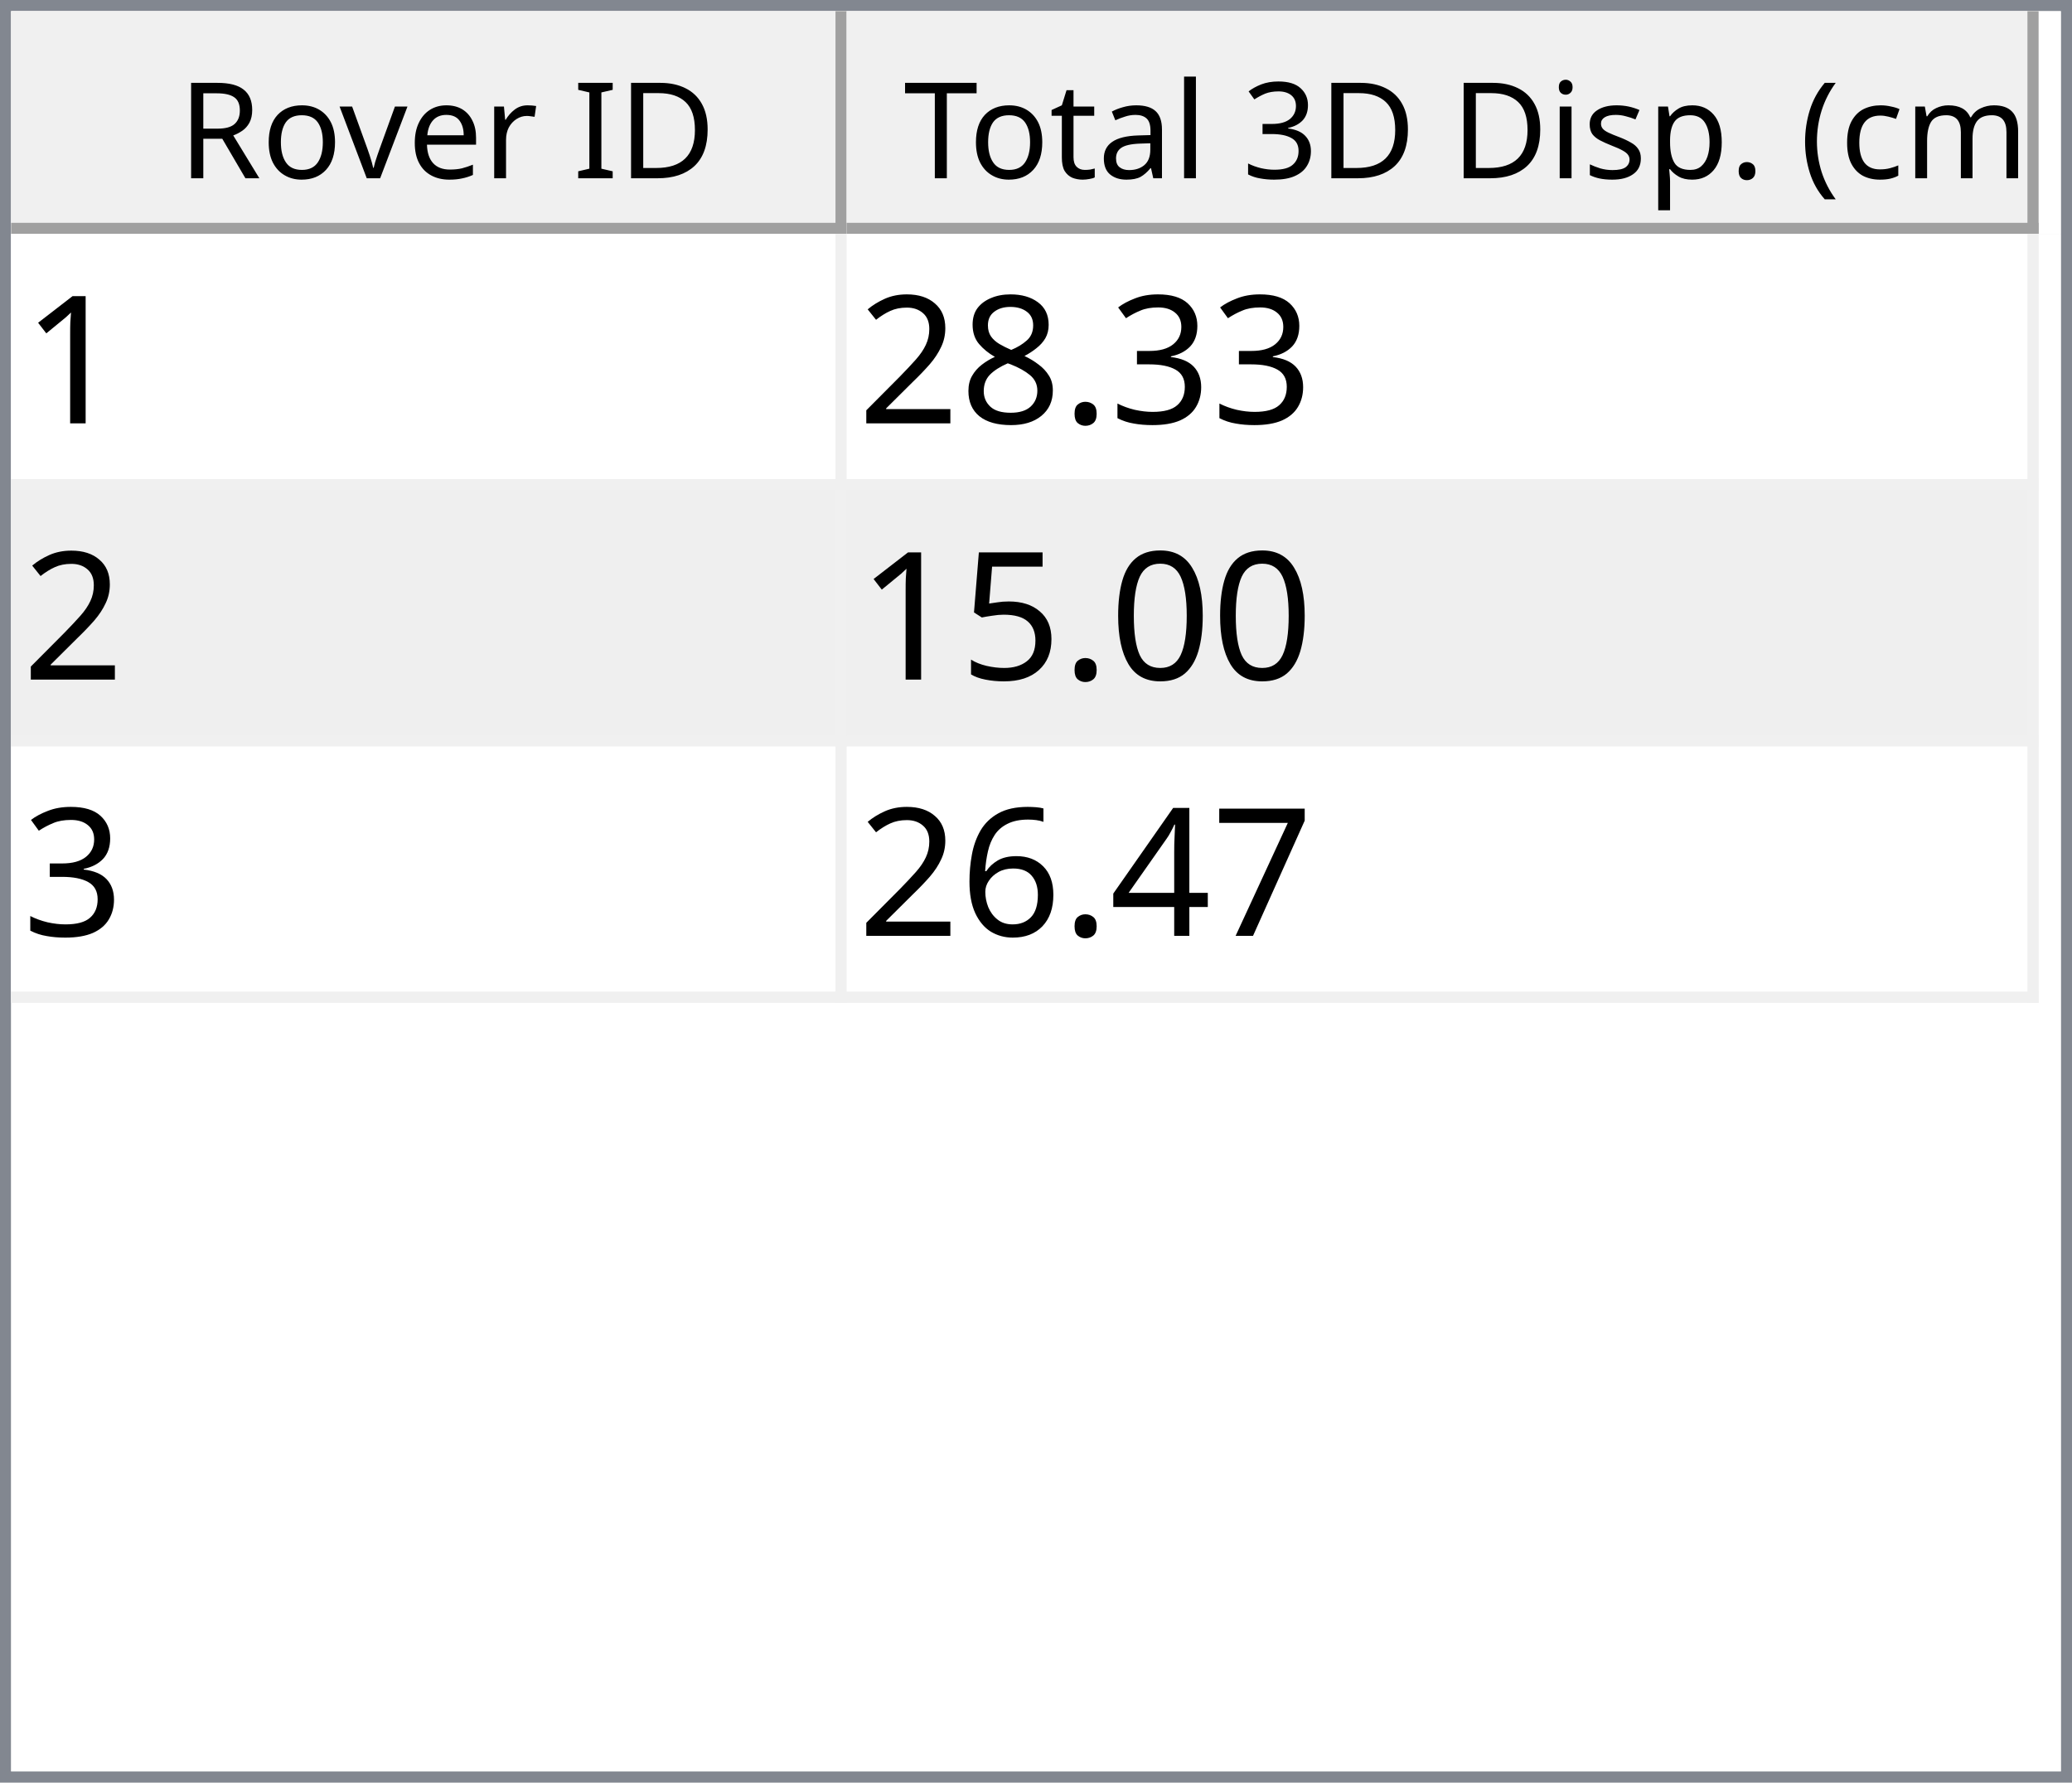
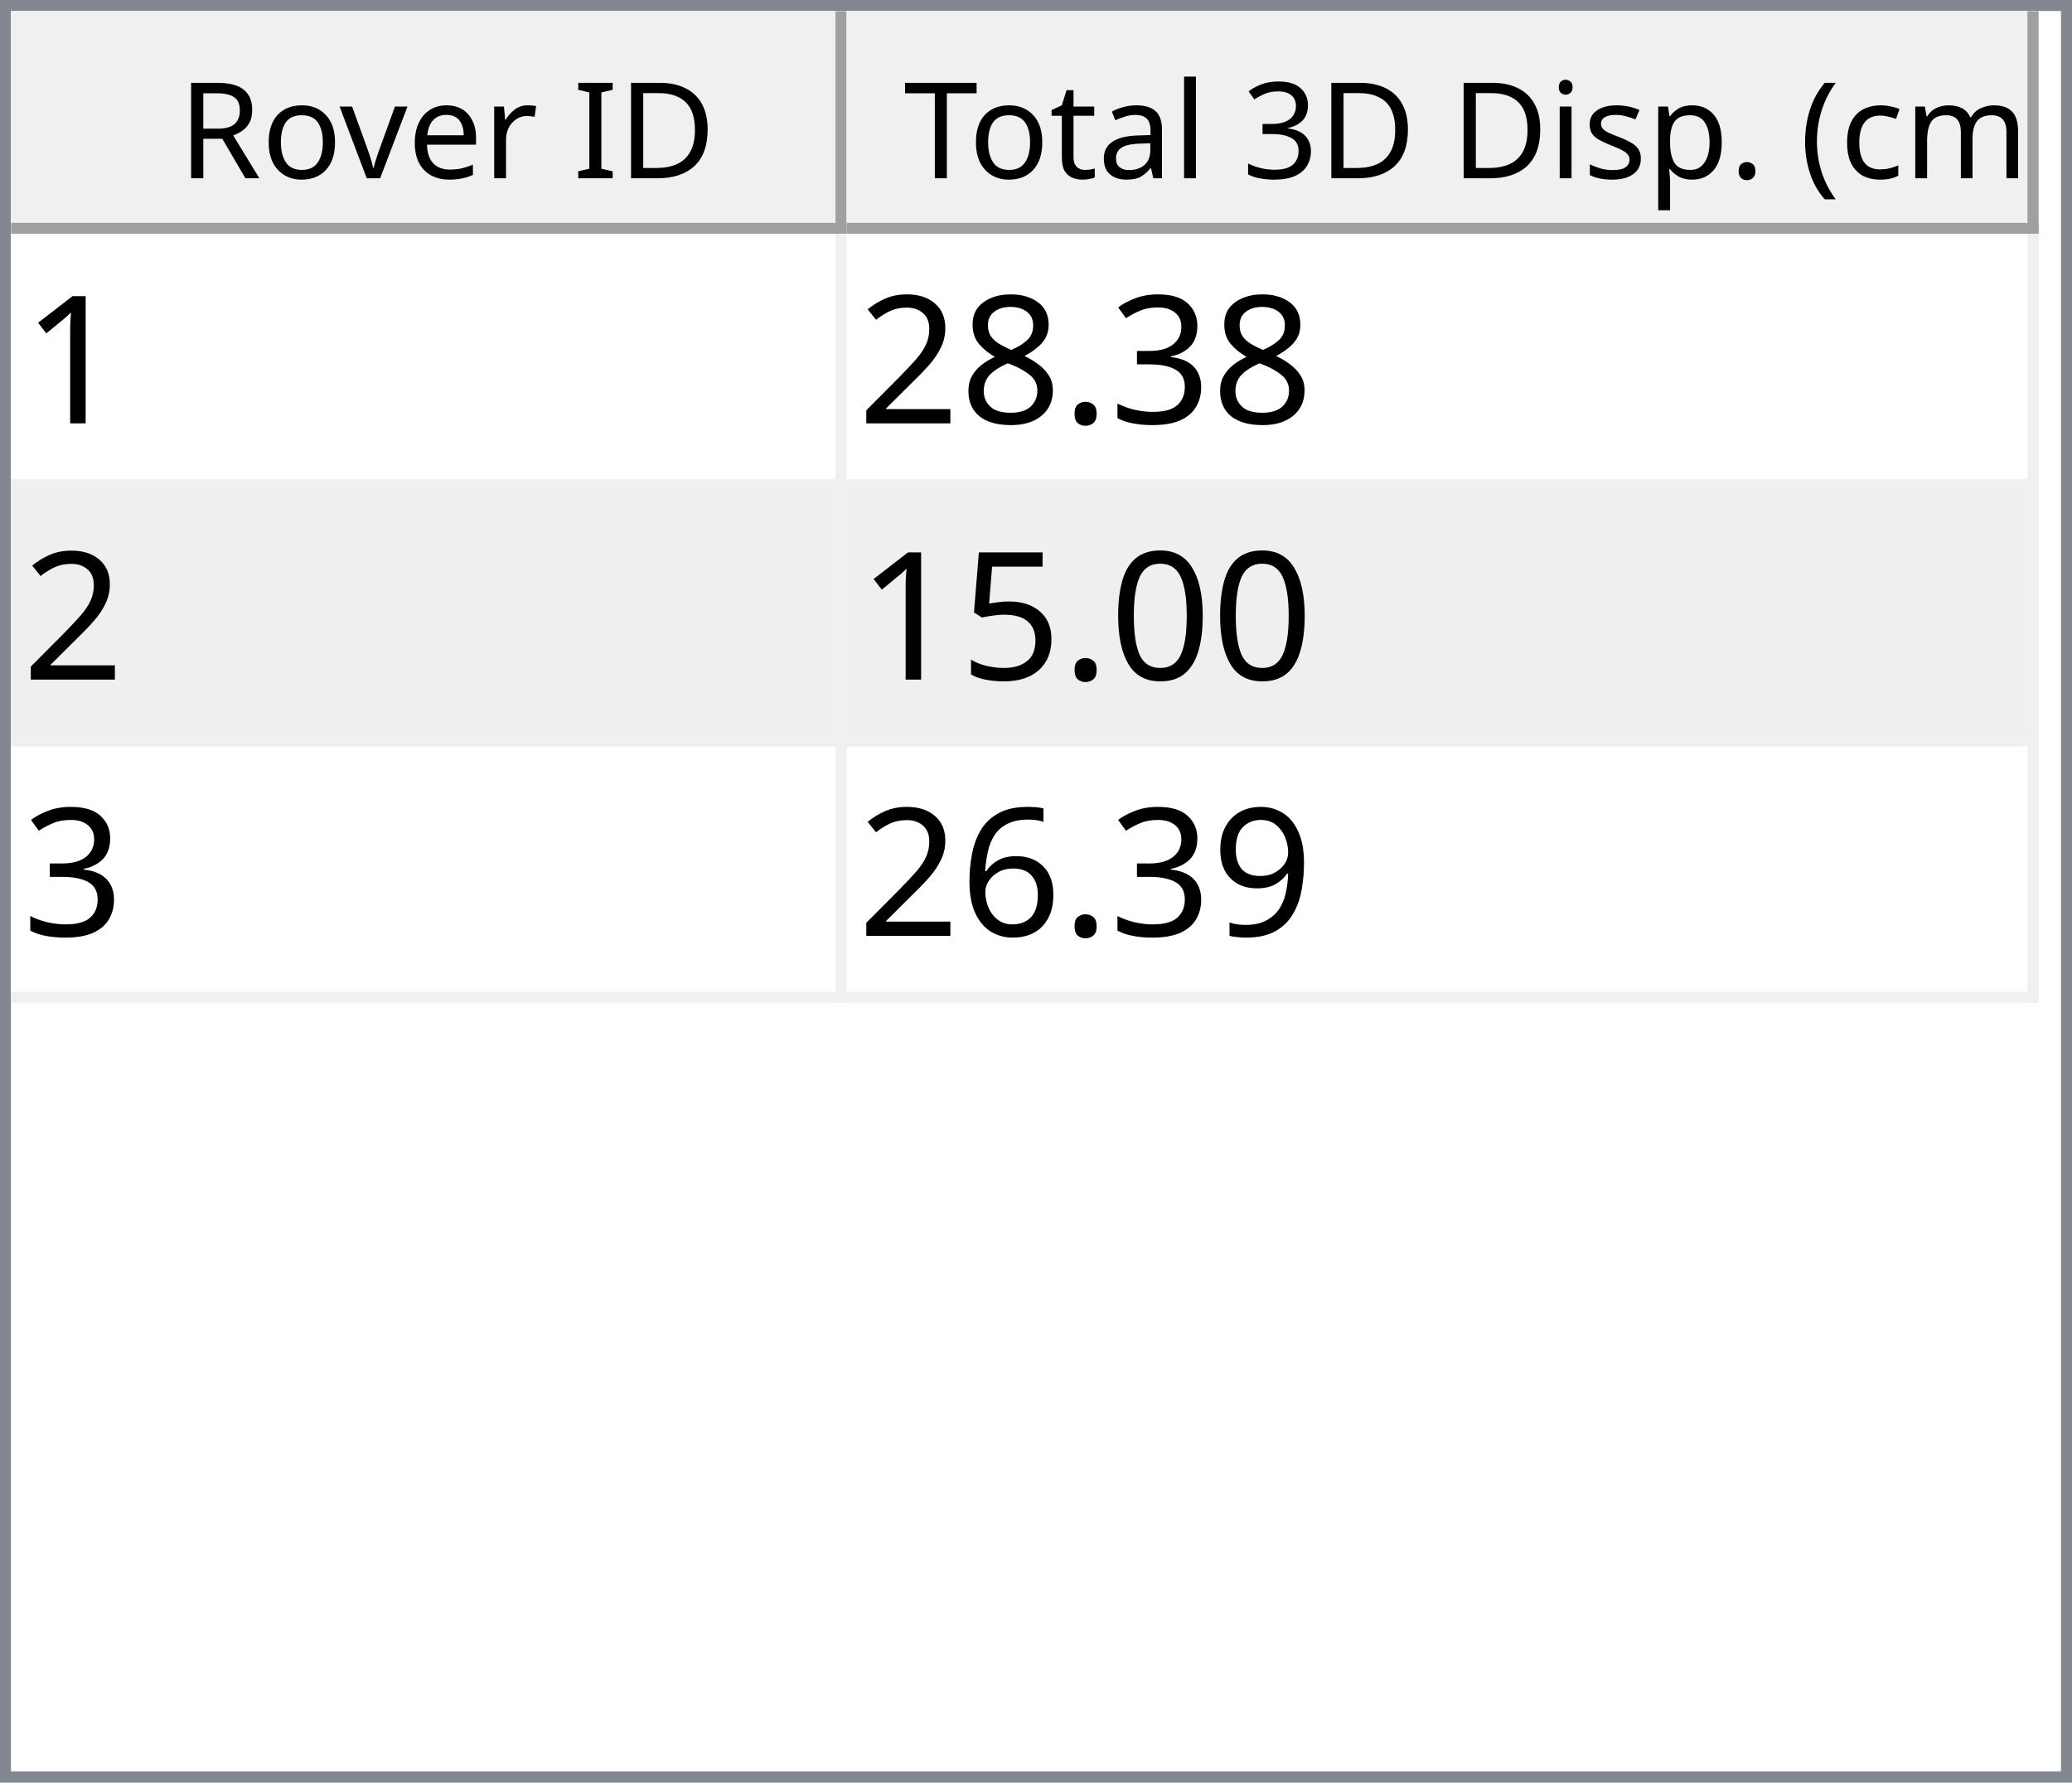
<svg xmlns="http://www.w3.org/2000/svg" style="fill-opacity:1; color-rendering:auto; color-interpolation:auto; text-rendering:auto; stroke:black; stroke-linecap:square; stroke-miterlimit:10; shape-rendering:auto; stroke-opacity:1; fill:black; stroke-dasharray:none; font-weight:normal; stroke-width:1; font-family:'Dialog'; font-style:normal; stroke-linejoin:miter; font-size:12px; stroke-dashoffset:0; image-rendering:auto;" width="186" height="160">
  <defs id="genericDefs" />
  <g>
    <defs id="defs1">
      <clipPath clipPathUnits="userSpaceOnUse" id="clipPath1">
        <path d="M0 0 L186 0 L186 160 L0 160 L0 0 Z" />
      </clipPath>
      <clipPath clipPathUnits="userSpaceOnUse" id="clipPath2">
        <path d="M0 0 L0 160 L186 160 L186 0 Z" />
      </clipPath>
      <clipPath clipPathUnits="userSpaceOnUse" id="clipPath3">
        <path d="M0 0 L0 20 L184 20 L184 0 Z" />
      </clipPath>
      <clipPath clipPathUnits="userSpaceOnUse" id="clipPath4">
        <path d="M0 0 L0 20 L75 20 L75 0 Z" />
      </clipPath>
      <clipPath clipPathUnits="userSpaceOnUse" id="clipPath5">
        <path d="M1 1 L1 19 L74 19 L74 1 Z" />
      </clipPath>
      <clipPath clipPathUnits="userSpaceOnUse" id="clipPath6">
        <path d="M0 0 L0 18 L73 18 L73 0 Z" />
      </clipPath>
      <clipPath clipPathUnits="userSpaceOnUse" id="clipPath7">
        <path d="M-0.5 -0.5 L-0.5 19.5 L74.5 19.5 L74.5 -0.5 Z" />
      </clipPath>
      <clipPath clipPathUnits="userSpaceOnUse" id="clipPath8">
        <path d="M0 0 L0 20 L107 20 L107 0 Z" />
      </clipPath>
      <clipPath clipPathUnits="userSpaceOnUse" id="clipPath9">
        <path d="M1 1 L1 19 L106 19 L106 1 Z" />
      </clipPath>
      <clipPath clipPathUnits="userSpaceOnUse" id="clipPath10">
        <path d="M0 0 L0 18 L105 18 L105 0 Z" />
      </clipPath>
      <clipPath clipPathUnits="userSpaceOnUse" id="clipPath11">
        <path d="M-0.5 -0.5 L-0.5 19.5 L106.5 19.5 L106.5 -0.5 Z" />
      </clipPath>
      <clipPath clipPathUnits="userSpaceOnUse" id="clipPath12">
        <path d="M0 0 L0 138 L184 138 L184 0 Z" />
      </clipPath>
      <clipPath clipPathUnits="userSpaceOnUse" id="clipPath13">
        <path d="M0 0 L0 69 L182 69 L182 0 Z" />
      </clipPath>
      <clipPath clipPathUnits="userSpaceOnUse" id="clipPath14">
        <path d="M-0.5 -0.5 L-0.5 68.5 L181.5 68.5 L181.5 -0.5 Z" />
      </clipPath>
      <clipPath clipPathUnits="userSpaceOnUse" id="clipPath15">
        <path d="M0 0 L0 22 L74 22 L74 0 Z" />
      </clipPath>
      <clipPath clipPathUnits="userSpaceOnUse" id="clipPath16">
        <path d="M0 0 L0 22 L106 22 L106 0 Z" />
      </clipPath>
      <font horiz-adv-x="64.551" id="font1">
        <font-face ascent="107.91" descent="25.098" units-per-em="100" style="font-style:normal; font-family:Segoe UI; font-weight:normal;" />
        <missing-glyph horiz-adv-x="64.551" d="M8.109 0 L8.109 68.266 L56.453 68.266 L56.453 0 L8.109 0 ZM15.328 7.234 L49.219 7.234 L49.219 61.031 L15.328 61.031 L15.328 7.234 Z" />
        <glyph unicode="D" horiz-adv-x="70.117" d="M9.188 0 L9.188 70.016 L28.516 70.016 Q65.531 70.016 65.531 35.891 Q65.531 19.672 55.25 9.836 Q44.969 0 27.734 0 L9.188 0 ZM17.391 62.594 L17.391 7.422 L27.828 7.422 Q41.609 7.422 49.273 14.797 Q56.938 22.172 56.938 35.688 Q56.938 62.594 28.328 62.594 L17.391 62.594 Z" />
        <glyph unicode="I" horiz-adv-x="26.611" d="M17.391 0 L9.188 0 L9.188 70.016 L17.391 70.016 L17.391 0 Z" />
        <glyph unicode=" " horiz-adv-x="27.393" d="" />
        <glyph unicode="r" horiz-adv-x="34.766" d="M34.188 41.891 Q32.078 43.5 28.125 43.5 Q23 43.5 19.555 38.672 Q16.109 33.844 16.109 25.484 L16.109 0 L8.109 0 L8.109 50 L16.109 50 L16.109 39.703 L16.312 39.703 Q18.016 44.969 21.531 47.922 Q25.047 50.875 29.391 50.875 Q32.516 50.875 34.188 50.203 L34.188 41.891 Z" />
        <glyph unicode="e" horiz-adv-x="52.295" d="M48.297 23 L12.984 23 Q13.188 14.656 17.484 10.109 Q21.781 5.562 29.297 5.562 Q37.75 5.562 44.828 11.141 L44.828 3.609 Q38.234 -1.172 27.391 -1.172 Q16.797 -1.172 10.742 5.641 Q4.688 12.453 4.688 24.812 Q4.688 36.469 11.305 43.82 Q17.922 51.172 27.734 51.172 Q37.547 51.172 42.922 44.828 Q48.297 38.484 48.297 27.203 L48.297 23 ZM40.094 29.781 Q40.047 36.719 36.75 40.578 Q33.453 44.438 27.594 44.438 Q21.922 44.438 17.969 40.383 Q14.016 36.328 13.094 29.781 L40.094 29.781 Z" />
        <glyph unicode="v" horiz-adv-x="47.9" d="M47.406 50 L27.484 0 L19.625 0 L0.688 50 L9.469 50 L22.172 13.672 Q23.578 9.672 23.922 6.688 L24.125 6.688 Q24.609 10.453 25.688 13.484 L38.969 50 L47.406 50 Z" />
        <glyph unicode="o" horiz-adv-x="58.594" d="M29 -1.172 Q17.922 -1.172 11.305 5.836 Q4.688 12.844 4.688 24.422 Q4.688 37.016 11.57 44.094 Q18.453 51.172 30.172 51.172 Q41.359 51.172 47.633 44.289 Q53.906 37.406 53.906 25.203 Q53.906 13.234 47.141 6.031 Q40.375 -1.172 29 -1.172 ZM29.594 44.438 Q21.875 44.438 17.383 39.188 Q12.891 33.938 12.891 24.703 Q12.891 15.828 17.43 10.695 Q21.969 5.562 29.594 5.562 Q37.359 5.562 41.531 10.594 Q45.703 15.625 45.703 24.906 Q45.703 34.281 41.531 39.359 Q37.359 44.438 29.594 44.438 Z" />
        <glyph unicode="R" horiz-adv-x="59.814" d="M59.375 0 L49.609 0 L37.891 19.625 Q36.281 22.359 34.766 24.289 Q33.25 26.219 31.664 27.438 Q30.078 28.656 28.25 29.219 Q26.422 29.781 24.125 29.781 L17.391 29.781 L17.391 0 L9.188 0 L9.188 70.016 L30.078 70.016 Q34.672 70.016 38.555 68.867 Q42.438 67.719 45.289 65.375 Q48.141 63.031 49.758 59.547 Q51.375 56.062 51.375 51.375 Q51.375 47.703 50.273 44.656 Q49.172 41.609 47.148 39.211 Q45.125 36.812 42.266 35.133 Q39.406 33.453 35.844 32.516 L35.844 32.328 Q37.594 31.547 38.891 30.547 Q40.188 29.547 41.359 28.18 Q42.531 26.812 43.68 25.078 Q44.828 23.344 46.234 21.047 L59.375 0 ZM17.391 62.594 L17.391 37.203 L28.516 37.203 Q31.594 37.203 34.203 38.133 Q36.812 39.062 38.719 40.797 Q40.625 42.531 41.703 45.047 Q42.781 47.562 42.781 50.688 Q42.781 56.297 39.141 59.445 Q35.5 62.594 28.609 62.594 L17.391 62.594 Z" />
        <glyph unicode=")" horiz-adv-x="30.176" d="M8.297 -15.922 L1.172 -15.922 Q16.406 2.344 16.406 26.812 Q16.406 51.469 1.078 70.016 L8.297 70.016 Q23.531 52.156 23.531 26.703 Q23.531 1.375 8.297 -15.922 Z" />
        <glyph unicode="m" horiz-adv-x="86.133" d="M79.109 0 L71.094 0 L71.094 28.719 Q71.094 37.016 68.531 40.727 Q65.969 44.438 59.906 44.438 Q54.781 44.438 51.195 39.75 Q47.609 35.062 47.609 28.516 L47.609 0 L39.594 0 L39.594 29.688 Q39.594 44.438 28.219 44.438 Q22.953 44.438 19.531 40.016 Q16.109 35.594 16.109 28.516 L16.109 0 L8.109 0 L8.109 50 L16.109 50 L16.109 42.094 L16.312 42.094 Q21.625 51.172 31.844 51.172 Q36.969 51.172 40.773 48.312 Q44.578 45.453 46 40.828 Q51.562 51.172 62.594 51.172 Q79.109 51.172 79.109 30.812 L79.109 0 Z" />
        <glyph unicode="c" horiz-adv-x="46.191" d="M42.188 2.297 Q36.422 -1.172 28.516 -1.172 Q17.828 -1.172 11.258 5.789 Q4.688 12.75 4.688 23.828 Q4.688 36.188 11.766 43.68 Q18.844 51.172 30.672 51.172 Q37.25 51.172 42.281 48.734 L42.281 40.531 Q36.719 44.438 30.375 44.438 Q22.703 44.438 17.797 38.945 Q12.891 33.453 12.891 24.516 Q12.891 15.719 17.508 10.641 Q22.125 5.562 29.891 5.562 Q36.422 5.562 42.188 9.906 L42.188 2.297 Z" />
        <glyph unicode="(" horiz-adv-x="30.176" d="M29.109 -15.922 L21.969 -15.922 Q6.844 1.375 6.844 26.703 Q6.844 52.156 21.969 70.016 L29.203 70.016 Q13.875 51.469 13.875 26.812 Q13.875 2.344 29.109 -15.922 Z" />
        <glyph unicode="." horiz-adv-x="21.68" d="M10.891 -1.078 Q8.641 -1.078 7.055 0.539 Q5.469 2.156 5.469 4.391 Q5.469 6.641 7.055 8.273 Q8.641 9.906 10.891 9.906 Q13.188 9.906 14.797 8.273 Q16.406 6.641 16.406 4.391 Q16.406 2.156 14.797 0.539 Q13.188 -1.078 10.891 -1.078 Z" />
        <glyph unicode="p" horiz-adv-x="58.789" d="M16.312 7.234 L16.109 7.234 L16.109 -23 L8.109 -23 L8.109 50 L16.109 50 L16.109 41.219 L16.312 41.219 Q22.219 51.172 33.594 51.172 Q43.266 51.172 48.688 44.461 Q54.109 37.75 54.109 26.469 Q54.109 13.922 48 6.375 Q41.891 -1.172 31.297 -1.172 Q21.578 -1.172 16.312 7.234 ZM16.109 27.391 L16.109 20.406 Q16.109 14.203 20.141 9.883 Q24.172 5.562 30.375 5.562 Q37.641 5.562 41.773 11.133 Q45.906 16.703 45.906 26.609 Q45.906 34.969 42.047 39.703 Q38.188 44.438 31.594 44.438 Q24.609 44.438 20.359 39.578 Q16.109 34.719 16.109 27.391 Z" />
        <glyph unicode="s" horiz-adv-x="42.432" d="M5.078 1.812 L5.078 10.406 Q11.625 5.562 19.484 5.562 Q30.031 5.562 30.031 12.594 Q30.031 14.594 29.125 15.992 Q28.219 17.391 26.68 18.461 Q25.141 19.531 23.07 20.383 Q21 21.234 18.609 22.172 Q15.281 23.484 12.766 24.828 Q10.25 26.172 8.57 27.859 Q6.891 29.547 6.031 31.695 Q5.172 33.844 5.172 36.719 Q5.172 40.234 6.789 42.945 Q8.406 45.656 11.086 47.484 Q13.766 49.312 17.211 50.242 Q20.656 51.172 24.312 51.172 Q30.812 51.172 35.938 48.922 L35.938 40.828 Q30.422 44.438 23.25 44.438 Q21 44.438 19.195 43.922 Q17.391 43.406 16.094 42.477 Q14.797 41.547 14.086 40.258 Q13.375 38.969 13.375 37.406 Q13.375 35.453 14.086 34.133 Q14.797 32.812 16.164 31.789 Q17.531 30.766 19.484 29.938 Q21.438 29.109 23.922 28.125 Q27.25 26.859 29.883 25.516 Q32.516 24.172 34.375 22.484 Q36.234 20.797 37.234 18.602 Q38.234 16.406 38.234 13.375 Q38.234 9.672 36.602 6.938 Q34.969 4.203 32.234 2.398 Q29.5 0.594 25.93 -0.289 Q22.359 -1.172 18.453 -1.172 Q10.75 -1.172 5.078 1.812 Z" />
        <glyph unicode="i" horiz-adv-x="24.219" d="M12.203 62.703 Q10.062 62.703 8.547 64.164 Q7.031 65.625 7.031 67.875 Q7.031 70.125 8.547 71.609 Q10.062 73.094 12.203 73.094 Q14.406 73.094 15.945 71.609 Q17.484 70.125 17.484 67.875 Q17.484 65.719 15.945 64.211 Q14.406 62.703 12.203 62.703 ZM16.109 0 L8.109 0 L8.109 50 L16.109 50 L16.109 0 Z" />
        <glyph unicode="3" horiz-adv-x="53.906" d="M46.531 19.828 Q46.531 15.094 44.75 11.211 Q42.969 7.328 39.719 4.57 Q36.469 1.812 31.93 0.297 Q27.391 -1.219 21.922 -1.219 Q11.922 -1.219 6 2.594 L6 11.188 Q13.094 5.609 22.219 5.609 Q25.875 5.609 28.828 6.539 Q31.781 7.469 33.906 9.227 Q36.031 10.984 37.18 13.477 Q38.328 15.969 38.328 19.094 Q38.328 32.812 18.797 32.812 L12.984 32.812 L12.984 39.594 L18.5 39.594 Q35.797 39.594 35.797 52.484 Q35.797 64.406 22.609 64.406 Q15.188 64.406 8.688 59.422 L8.688 67.188 Q15.375 71.188 24.609 71.188 Q29 71.188 32.57 69.969 Q36.141 68.75 38.68 66.555 Q41.219 64.359 42.609 61.281 Q44 58.203 44 54.5 Q44 40.672 30.031 36.719 L30.031 36.531 Q33.594 36.141 36.625 34.797 Q39.656 33.453 41.852 31.305 Q44.047 29.156 45.289 26.25 Q46.531 23.344 46.531 19.828 Z" />
        <glyph unicode="l" horiz-adv-x="24.219" d="M16.109 0 L8.109 0 L8.109 74.031 L16.109 74.031 L16.109 0 Z" />
        <glyph unicode="a" horiz-adv-x="50.879" d="M43.891 0 L35.891 0 L35.891 7.812 L35.688 7.812 Q30.469 -1.172 20.312 -1.172 Q12.844 -1.172 8.617 2.781 Q4.391 6.734 4.391 13.281 Q4.391 27.297 20.906 29.594 L35.891 31.688 Q35.891 44.438 25.594 44.438 Q16.547 44.438 9.281 38.281 L9.281 46.484 Q16.656 51.172 26.266 51.172 Q43.891 51.172 43.891 32.516 L43.891 0 ZM35.891 25.297 L23.828 23.641 Q18.266 22.859 15.43 20.875 Q12.594 18.891 12.594 13.875 Q12.594 10.203 15.211 7.883 Q17.828 5.562 22.172 5.562 Q28.125 5.562 32.008 9.742 Q35.891 13.922 35.891 20.312 L35.891 25.297 Z" />
        <glyph unicode="t" horiz-adv-x="33.887" d="M31.297 0.484 Q28.469 -1.078 23.828 -1.078 Q10.688 -1.078 10.688 13.578 L10.688 43.172 L2.094 43.172 L2.094 50 L10.688 50 L10.688 62.203 L18.703 64.797 L18.703 50 L31.297 50 L31.297 43.172 L18.703 43.172 L18.703 14.984 Q18.703 9.969 20.414 7.82 Q22.125 5.672 26.078 5.672 Q29.109 5.672 31.297 7.328 L31.297 0.484 Z" />
        <glyph unicode="T" horiz-adv-x="52.393" d="M50.594 62.594 L30.375 62.594 L30.375 0 L22.172 0 L22.172 62.594 L2 62.594 L2 70.016 L50.594 70.016 L50.594 62.594 Z" />
      </font>
      <font horiz-adv-x="75.0" id="font2">
        <font-face ascent="100.537" descent="21.973" units-per-em="100" style="font-style:normal; font-family:sans-serif; font-weight:normal;" />
        <missing-glyph horiz-adv-x="75.0" d="M12.5 0 L12.5 62.5 L62.5 62.5 L62.5 0 L12.5 0 ZM14.062 1.562 L60.938 1.562 L60.938 60.938 L14.062 60.938 L14.062 1.562 Z" />
        <glyph unicode="1" horiz-adv-x="55.615" d="M37.25 0 L28.469 0 L28.469 56 Q25.297 52.984 20.141 49.953 Q14.984 46.922 10.891 45.406 L10.891 53.906 Q18.266 57.375 23.781 62.305 Q29.297 67.234 31.594 71.875 L37.25 71.875 L37.25 0 Z" />
        <glyph unicode="3" horiz-adv-x="55.615" d="M4.203 18.891 L12.984 20.062 Q14.5 12.594 18.141 9.297 Q21.781 6 27 6 Q33.203 6 37.477 10.297 Q41.75 14.594 41.75 20.953 Q41.75 27 37.797 30.93 Q33.844 34.859 27.734 34.859 Q25.25 34.859 21.531 33.891 L22.516 41.609 Q23.391 41.5 23.922 41.5 Q29.547 41.5 34.039 44.43 Q38.531 47.359 38.531 53.469 Q38.531 58.297 35.258 61.477 Q31.984 64.656 26.812 64.656 Q21.688 64.656 18.266 61.43 Q14.844 58.203 13.875 51.766 L5.078 53.328 Q6.688 62.156 12.398 67.016 Q18.109 71.875 26.609 71.875 Q32.469 71.875 37.398 69.359 Q42.328 66.844 44.945 62.5 Q47.562 58.156 47.562 53.266 Q47.562 48.641 45.07 44.828 Q42.578 41.016 37.703 38.766 Q44.047 37.312 47.562 32.695 Q51.078 28.078 51.078 21.141 Q51.078 11.766 44.242 5.25 Q37.406 -1.266 26.953 -1.266 Q17.531 -1.266 11.305 4.352 Q5.078 9.969 4.203 18.891 Z" />
        <glyph unicode="." horiz-adv-x="27.783" d="M9.078 0 L9.078 10.016 L19.094 10.016 L19.094 0 L9.078 0 Z" />
        <glyph unicode="8" horiz-adv-x="55.615" d="M17.672 38.812 Q12.203 40.828 9.57 44.539 Q6.938 48.25 6.938 53.422 Q6.938 61.234 12.555 66.555 Q18.172 71.875 27.484 71.875 Q36.859 71.875 42.578 66.43 Q48.297 60.984 48.297 53.172 Q48.297 48.188 45.68 44.508 Q43.062 40.828 37.75 38.812 Q44.344 36.672 47.781 31.883 Q51.219 27.094 51.219 20.453 Q51.219 11.281 44.727 5.031 Q38.234 -1.219 27.641 -1.219 Q17.047 -1.219 10.547 5.055 Q4.047 11.328 4.047 20.703 Q4.047 27.688 7.594 32.398 Q11.141 37.109 17.672 38.812 ZM15.922 53.719 Q15.922 48.641 19.195 45.414 Q22.469 42.188 27.688 42.188 Q32.766 42.188 36.016 45.383 Q39.266 48.578 39.266 53.219 Q39.266 58.062 35.914 61.359 Q32.562 64.656 27.594 64.656 Q22.562 64.656 19.242 61.43 Q15.922 58.203 15.922 53.719 ZM13.094 20.656 Q13.094 16.891 14.875 13.375 Q16.656 9.859 20.172 7.93 Q23.688 6 27.734 6 Q34.031 6 38.133 10.055 Q42.234 14.109 42.234 20.359 Q42.234 26.703 38.016 30.859 Q33.797 35.016 27.438 35.016 Q21.234 35.016 17.164 30.914 Q13.094 26.812 13.094 20.656 Z" />
        <glyph unicode="2" horiz-adv-x="55.615" d="M50.344 8.453 L50.344 0 L3.031 0 Q2.938 3.172 4.047 6.109 Q5.859 10.938 9.836 15.625 Q13.812 20.312 21.344 26.469 Q33.016 36.031 37.117 41.625 Q41.219 47.219 41.219 52.203 Q41.219 57.422 37.477 61.008 Q33.734 64.594 27.734 64.594 Q21.391 64.594 17.578 60.789 Q13.766 56.984 13.719 50.25 L4.688 51.172 Q5.609 61.281 11.664 66.578 Q17.719 71.875 27.938 71.875 Q38.234 71.875 44.242 66.164 Q50.25 60.453 50.25 52 Q50.25 47.703 48.492 43.555 Q46.734 39.406 42.656 34.812 Q38.578 30.219 29.109 22.219 Q21.188 15.578 18.945 13.211 Q16.703 10.844 15.234 8.453 L50.344 8.453 Z" />
        <glyph unicode="0" horiz-adv-x="55.615" d="M4.156 35.297 Q4.156 48 6.766 55.742 Q9.375 63.484 14.523 67.68 Q19.672 71.875 27.484 71.875 Q33.25 71.875 37.594 69.555 Q41.938 67.234 44.773 62.867 Q47.609 58.5 49.219 52.227 Q50.828 45.953 50.828 35.297 Q50.828 22.703 48.242 14.969 Q45.656 7.234 40.508 3.008 Q35.359 -1.219 27.484 -1.219 Q17.141 -1.219 11.234 6.203 Q4.156 15.141 4.156 35.297 ZM13.188 35.297 Q13.188 17.672 17.312 11.836 Q21.438 6 27.484 6 Q33.547 6 37.672 11.859 Q41.797 17.719 41.797 35.297 Q41.797 52.984 37.672 58.789 Q33.547 64.594 27.391 64.594 Q21.344 64.594 17.719 59.469 Q13.188 52.938 13.188 35.297 Z" />
        <glyph unicode="5" horiz-adv-x="55.615" d="M4.156 18.75 L13.375 19.531 Q14.406 12.797 18.141 9.398 Q21.875 6 27.156 6 Q33.5 6 37.891 10.789 Q42.281 15.578 42.281 23.484 Q42.281 31 38.062 35.352 Q33.844 39.703 27 39.703 Q22.75 39.703 19.336 37.773 Q15.922 35.844 13.969 32.766 L5.719 33.844 L12.641 70.609 L48.25 70.609 L48.25 62.203 L19.672 62.203 L15.828 42.969 Q22.266 47.469 29.344 47.469 Q38.719 47.469 45.164 40.969 Q51.609 34.469 51.609 24.266 Q51.609 14.547 45.953 7.469 Q39.062 -1.219 27.156 -1.219 Q17.391 -1.219 11.211 4.25 Q5.031 9.719 4.156 18.75 Z" />
-         <glyph unicode="7" horiz-adv-x="55.615" d="M4.734 62.203 L4.734 70.656 L51.078 70.656 L51.078 63.812 Q44.234 56.547 37.523 44.484 Q30.812 32.422 27.156 19.672 Q24.516 10.688 23.781 0 L14.75 0 Q14.891 8.453 18.062 20.414 Q21.234 32.375 27.172 43.484 Q33.109 54.594 39.797 62.203 L4.734 62.203 Z" />
-         <glyph unicode="4" horiz-adv-x="55.615" d="M32.328 0 L32.328 17.141 L1.266 17.141 L1.266 25.203 L33.938 71.578 L41.109 71.578 L41.109 25.203 L50.781 25.203 L50.781 17.141 L41.109 17.141 L41.109 0 L32.328 0 ZM32.328 25.203 L32.328 57.469 L9.906 25.203 L32.328 25.203 Z" />
+         <glyph unicode="9" horiz-adv-x="55.615" d="M5.469 16.547 L13.922 17.328 Q14.984 11.375 18.016 8.688 Q21.047 6 25.781 6 Q29.828 6 32.883 7.859 Q35.938 9.719 37.891 12.82 Q39.844 15.922 41.164 21.195 Q42.484 26.469 42.484 31.938 Q42.484 32.516 42.438 33.688 Q39.797 29.5 35.234 26.883 Q30.672 24.266 25.344 24.266 Q16.453 24.266 10.305 30.711 Q4.156 37.156 4.156 47.703 Q4.156 58.594 10.578 65.234 Q17 71.875 26.656 71.875 Q33.641 71.875 39.43 68.117 Q45.219 64.359 48.219 57.398 Q51.219 50.438 51.219 37.25 Q51.219 23.531 48.242 15.406 Q45.266 7.281 39.383 3.031 Q33.5 -1.219 25.594 -1.219 Q17.188 -1.219 11.867 3.445 Q6.547 8.109 5.469 16.547 ZM41.453 48.141 Q41.453 55.719 37.43 60.156 Q33.406 64.594 27.734 64.594 Q21.875 64.594 17.531 59.812 Q13.188 55.031 13.188 47.406 Q13.188 40.578 17.312 36.305 Q21.438 32.031 27.484 32.031 Q33.594 32.031 37.523 36.305 Q41.453 40.578 41.453 48.141 Z" />
        <glyph unicode="6" horiz-adv-x="55.615" d="M49.75 54.047 L41.016 53.375 Q39.844 58.547 37.703 60.891 Q34.125 64.656 28.906 64.656 Q24.703 64.656 21.531 62.312 Q17.391 59.281 14.992 53.469 Q12.594 47.656 12.5 36.922 Q15.672 41.75 20.266 44.094 Q24.859 46.438 29.891 46.438 Q38.672 46.438 44.852 39.969 Q51.031 33.5 51.031 23.25 Q51.031 16.5 48.125 10.719 Q45.219 4.938 40.141 1.859 Q35.062 -1.219 28.609 -1.219 Q17.625 -1.219 10.695 6.859 Q3.766 14.938 3.766 33.5 Q3.766 54.25 11.422 63.672 Q18.109 71.875 29.438 71.875 Q37.891 71.875 43.289 67.141 Q48.688 62.406 49.75 54.047 ZM13.875 23.188 Q13.875 18.656 15.797 14.508 Q17.719 10.359 21.188 8.18 Q24.656 6 28.469 6 Q34.031 6 38.039 10.492 Q42.047 14.984 42.047 22.703 Q42.047 30.125 38.086 34.398 Q34.125 38.672 28.125 38.672 Q22.172 38.672 18.023 34.398 Q13.875 30.125 13.875 23.188 Z" />
      </font>
    </defs>
    <g style="fill:white; stroke:white;">
      <rect x="0" y="0" width="186" style="clip-path:url(#clipPath1); stroke:none;" height="160" />
    </g>
    <g style="fill:white; text-rendering:optimizeSpeed; color-rendering:optimizeSpeed; image-rendering:optimizeSpeed; shape-rendering:crispEdges; stroke:white; color-interpolation:sRGB;">
      <rect x="0" width="186" height="160" y="0" style="stroke:none;" />
      <path style="stroke:none;" d="M0 160 L186 160 L186 0 L0 0 Z" />
    </g>
    <g style="fill:rgb(240,240,240); font-family:'Segoe UI'; stroke:rgb(240,240,240);">
      <rect x="0" y="0" width="186" style="clip-path:url(#clipPath2); stroke:none;" height="160" />
    </g>
    <g style="fill:rgb(130,135,144); font-family:'Segoe UI'; stroke:rgb(130,135,144);">
      <path d="M0 0 L186 0 L186 160 L0 160 L0 0 ZM1 1 L185 1 L185 159 L1 159 L1 1 Z" style="fill-rule:evenodd; clip-path:url(#clipPath2); stroke:none;" />
    </g>
    <g style="fill:white; font-family:'Segoe UI'; stroke:white;" transform="translate(1,1)">
      <rect x="0" y="0" width="184" style="clip-path:url(#clipPath3); stroke:none;" height="20" />
    </g>
    <g style="fill:rgb(240,240,240); font-family:'Segoe UI'; stroke:rgb(240,240,240);" transform="translate(1,1)">
      <rect x="0" y="0" width="75" style="clip-path:url(#clipPath4); stroke:none;" height="20" />
    </g>
    <g style="font-family:'Segoe UI';" transform="translate(2,2)">
      <text x="14" xml:space="preserve" y="14" style="clip-path:url(#clipPath6); stroke:none;">Rover ID</text>
    </g>
    <g style="fill:rgb(160,160,160); font-family:'Segoe UI'; stroke:rgb(160,160,160); stroke-linejoin:bevel;" transform="translate(1.5,1.5)">
      <line x1="74" x2="74" y1="0" style="fill:none; clip-path:url(#clipPath7);" y2="19" />
    </g>
    <g style="fill:rgb(160,160,160); font-family:'Segoe UI'; stroke:rgb(160,160,160); stroke-linejoin:bevel;" transform="matrix(1,0,0,1,1,1) translate(0.5,0.5)">
      <line x1="0" x2="74" y1="19" style="fill:none; clip-path:url(#clipPath7);" y2="19" />
    </g>
    <g style="fill:rgb(240,240,240); font-family:'Segoe UI'; stroke:rgb(240,240,240);" transform="translate(76,1)">
      <rect x="0" y="0" width="107" style="clip-path:url(#clipPath8); stroke:none;" height="20" />
    </g>
    <g style="font-family:'Segoe UI';" transform="translate(77,2)">
      <text x="1" xml:space="preserve" y="14" style="clip-path:url(#clipPath10); stroke:none;"> Total 3D Disp. (cm)</text>
    </g>
    <g style="fill:rgb(160,160,160); font-family:'Segoe UI'; stroke:rgb(160,160,160); stroke-linejoin:bevel;" transform="translate(76.5,1.5)">
      <line x1="106" x2="106" y1="0" style="fill:none; clip-path:url(#clipPath11);" y2="19" />
    </g>
    <g style="fill:rgb(160,160,160); font-family:'Segoe UI'; stroke:rgb(160,160,160); stroke-linejoin:bevel;" transform="matrix(1,0,0,1,76,1) translate(0.5,0.5)">
      <line x1="0" x2="106" y1="19" style="fill:none; clip-path:url(#clipPath11);" y2="19" />
    </g>
    <g style="fill:white; font-family:'Segoe UI'; stroke:white;" transform="translate(1,21)">
      <rect x="0" y="0" width="184" style="clip-path:url(#clipPath12); stroke:none;" height="138" />
    </g>
    <g style="fill:rgb(240,240,240); font-size:16px; font-family:sans-serif; stroke:rgb(240,240,240);" transform="translate(1,21)">
      <rect x="0" y="0" width="182" style="clip-path:url(#clipPath13); stroke:none;" height="69" />
      <line transform="translate(0.5,0.5)" x1="0" x2="181" y1="22" style="clip-path:url(#clipPath14); fill:none; stroke-linejoin:bevel;" y2="22" />
    </g>
    <g transform="matrix(1,0,0,1,1,21) translate(0.5,0.5)" style="fill:rgb(240,240,240); font-size:16px; font-family:sans-serif; stroke:rgb(240,240,240); stroke-linejoin:bevel;">
      <line x1="0" x2="181" y1="45" style="fill:none; clip-path:url(#clipPath14);" y2="45" />
    </g>
    <g transform="matrix(1,0,0,1,1,21) translate(0.5,0.5)" style="fill:rgb(240,240,240); font-size:16px; font-family:sans-serif; stroke:rgb(240,240,240); stroke-linejoin:bevel;">
      <line x1="0" x2="181" y1="68" style="fill:none; clip-path:url(#clipPath14);" y2="68" />
    </g>
    <g transform="matrix(1,0,0,1,1,21) translate(0.5,0.5)" style="fill:rgb(240,240,240); font-size:16px; font-family:sans-serif; stroke:rgb(240,240,240); stroke-linejoin:bevel;">
      <line x1="74" x2="74" y1="0" style="fill:none; clip-path:url(#clipPath14);" y2="68" />
    </g>
    <g transform="matrix(1,0,0,1,1,21) translate(0.5,0.5)" style="fill:rgb(240,240,240); font-size:16px; font-family:sans-serif; stroke:rgb(240,240,240); stroke-linejoin:bevel;">
      <line x1="181" x2="181" y1="0" style="fill:none; clip-path:url(#clipPath14);" y2="68" />
    </g>
    <g style="fill:white; font-size:16px; font-family:sans-serif; stroke:white;" transform="matrix(1,0,0,1,1,21)">
      <rect x="0" y="0" width="74" style="clip-path:url(#clipPath15); stroke:none;" height="22" />
      <text x="1" y="17" style="fill:black; clip-path:url(#clipPath15); stroke:none;" xml:space="preserve">1</text>
    </g>
    <g style="fill:white; font-size:16px; font-family:sans-serif; stroke:white;" transform="matrix(1,0,0,1,1,21) translate(75,0)">
      <rect x="0" y="0" width="106" style="clip-path:url(#clipPath16); stroke:none;" height="22" />
-       <text x="1" y="17" style="fill:black; clip-path:url(#clipPath16); stroke:none;" xml:space="preserve">28.33</text>
+       <text x="1" y="17" style="fill:black; clip-path:url(#clipPath16); stroke:none;" xml:space="preserve">28.38</text>
    </g>
    <g style="fill:rgb(239,239,239); font-size:16px; font-family:sans-serif; stroke:rgb(239,239,239);" transform="matrix(1,0,0,1,1,21) translate(0,23)">
      <rect x="0" y="0" width="74" style="clip-path:url(#clipPath15); stroke:none;" height="22" />
      <text x="1" y="17" style="fill:black; clip-path:url(#clipPath15); stroke:none;" xml:space="preserve">2</text>
    </g>
    <g style="fill:rgb(239,239,239); font-size:16px; font-family:sans-serif; stroke:rgb(239,239,239);" transform="matrix(1,0,0,1,1,21) translate(75,23)">
      <rect x="0" y="0" width="106" style="clip-path:url(#clipPath16); stroke:none;" height="22" />
      <text x="1" y="17" style="fill:black; clip-path:url(#clipPath16); stroke:none;" xml:space="preserve">15.00</text>
    </g>
    <g style="fill:white; font-size:16px; font-family:sans-serif; stroke:white;" transform="matrix(1,0,0,1,1,21) translate(0,46)">
      <rect x="0" y="0" width="74" style="clip-path:url(#clipPath15); stroke:none;" height="22" />
      <text x="1" y="17" style="fill:black; clip-path:url(#clipPath15); stroke:none;" xml:space="preserve">3</text>
    </g>
    <g style="fill:white; font-size:16px; font-family:sans-serif; stroke:white;" transform="matrix(1,0,0,1,1,21) translate(75,46)">
      <rect x="0" y="0" width="106" style="clip-path:url(#clipPath16); stroke:none;" height="22" />
-       <text x="1" y="17" style="fill:black; clip-path:url(#clipPath16); stroke:none;" xml:space="preserve">26.47</text>
+       <text x="1" y="17" style="fill:black; clip-path:url(#clipPath16); stroke:none;" xml:space="preserve">26.39</text>
    </g>
  </g>
</svg>
